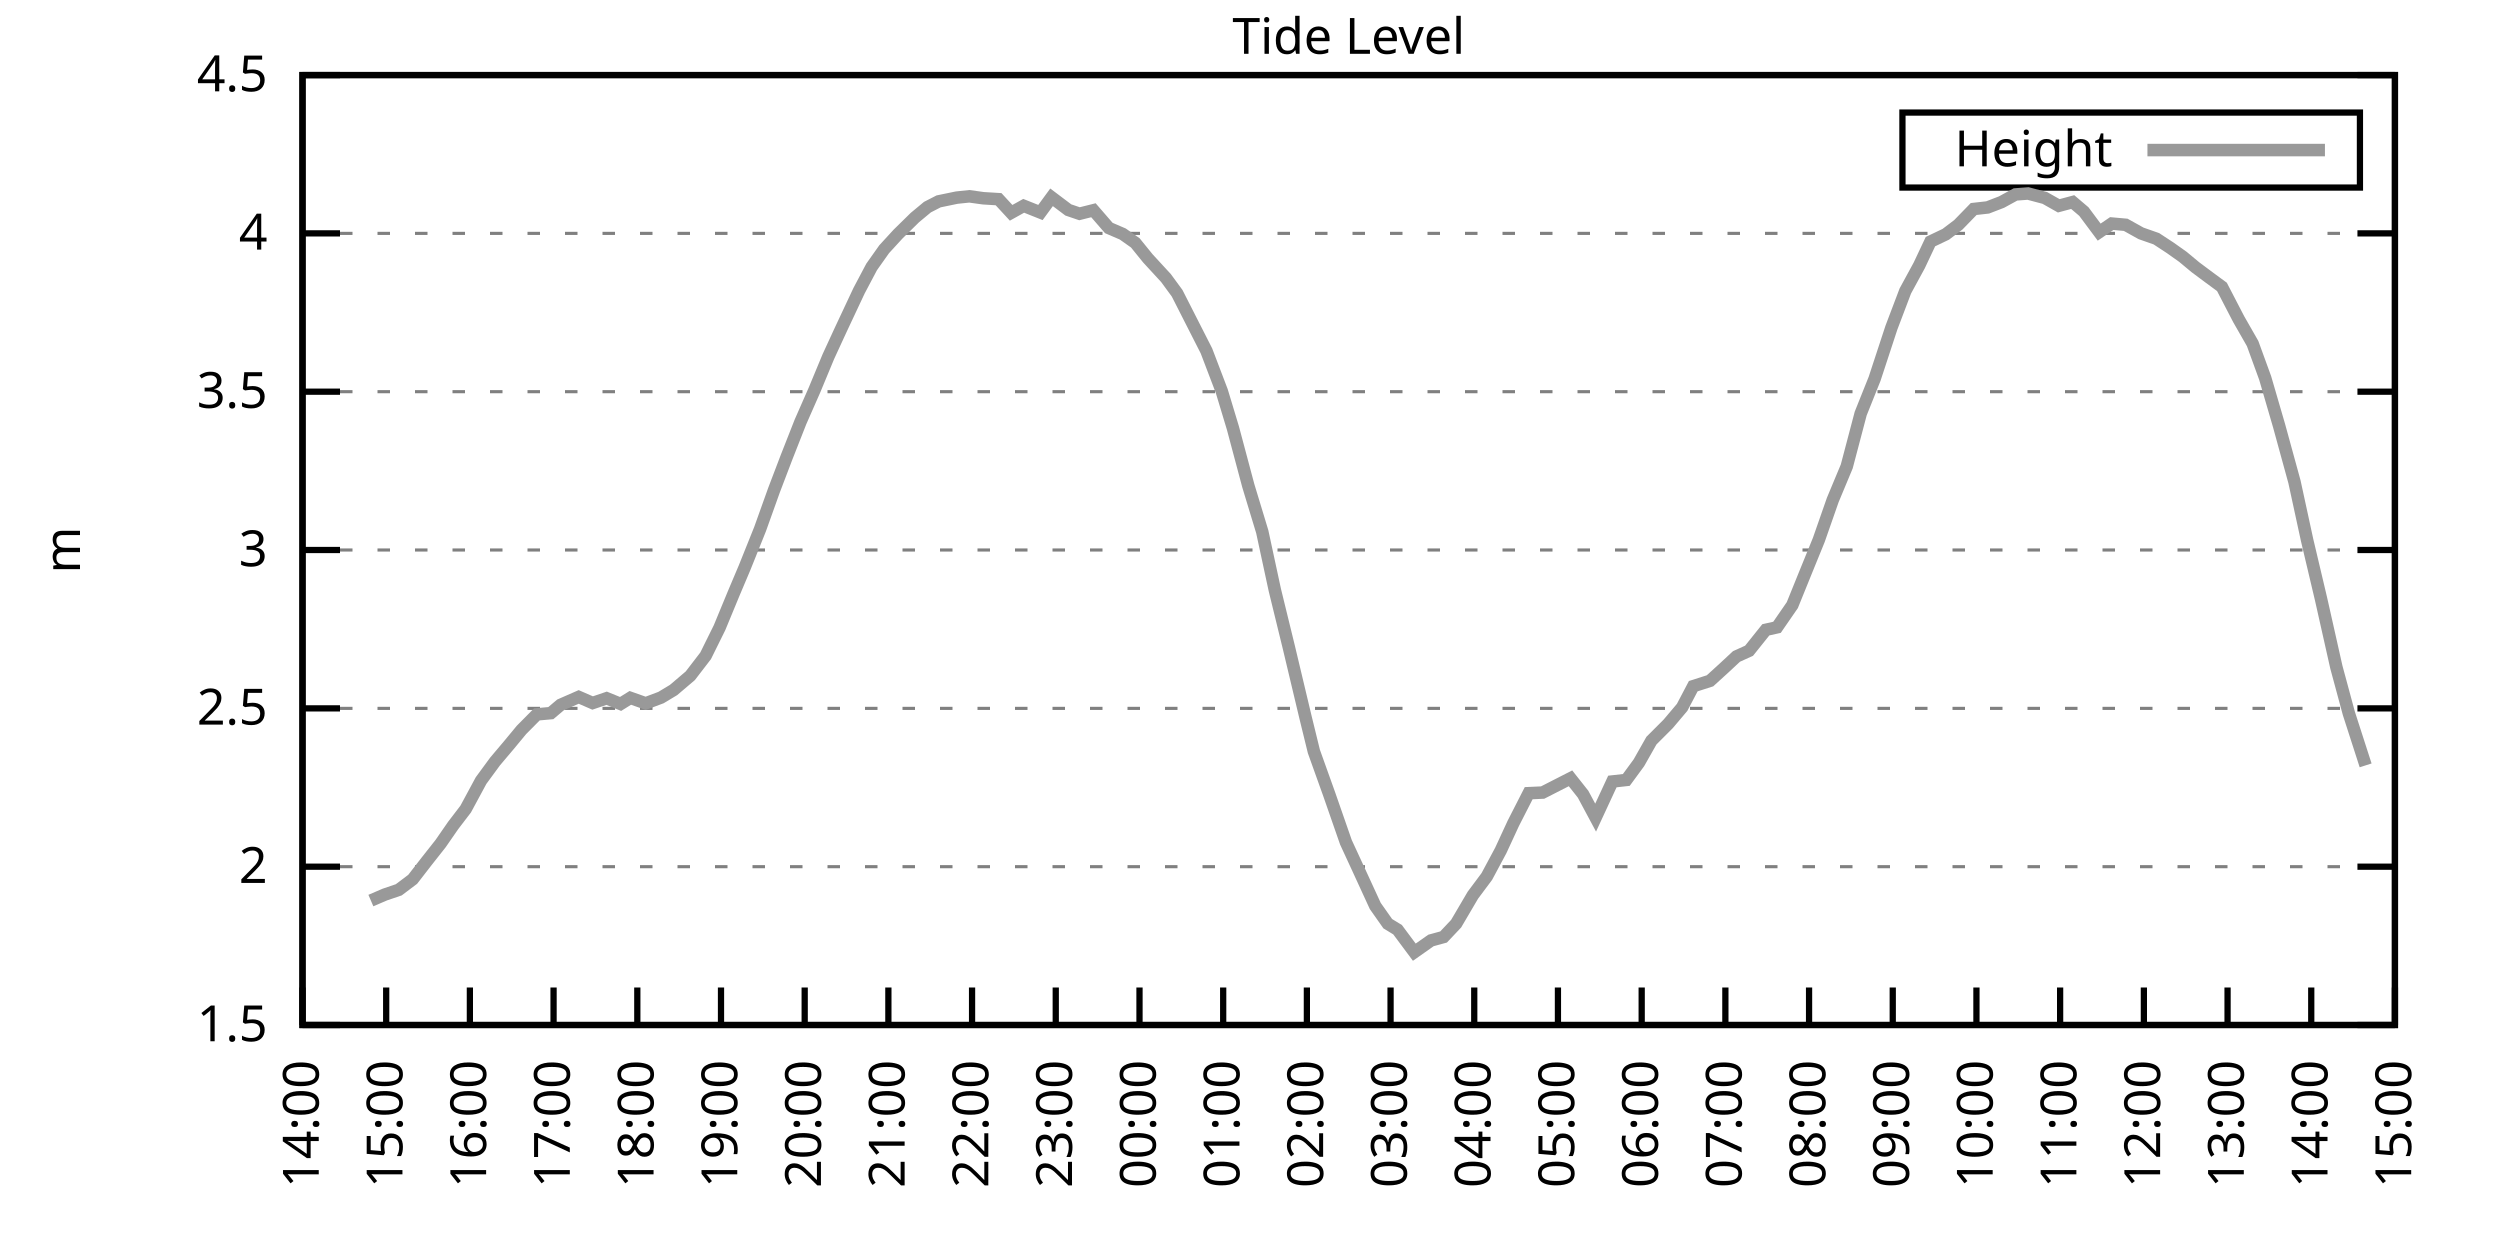
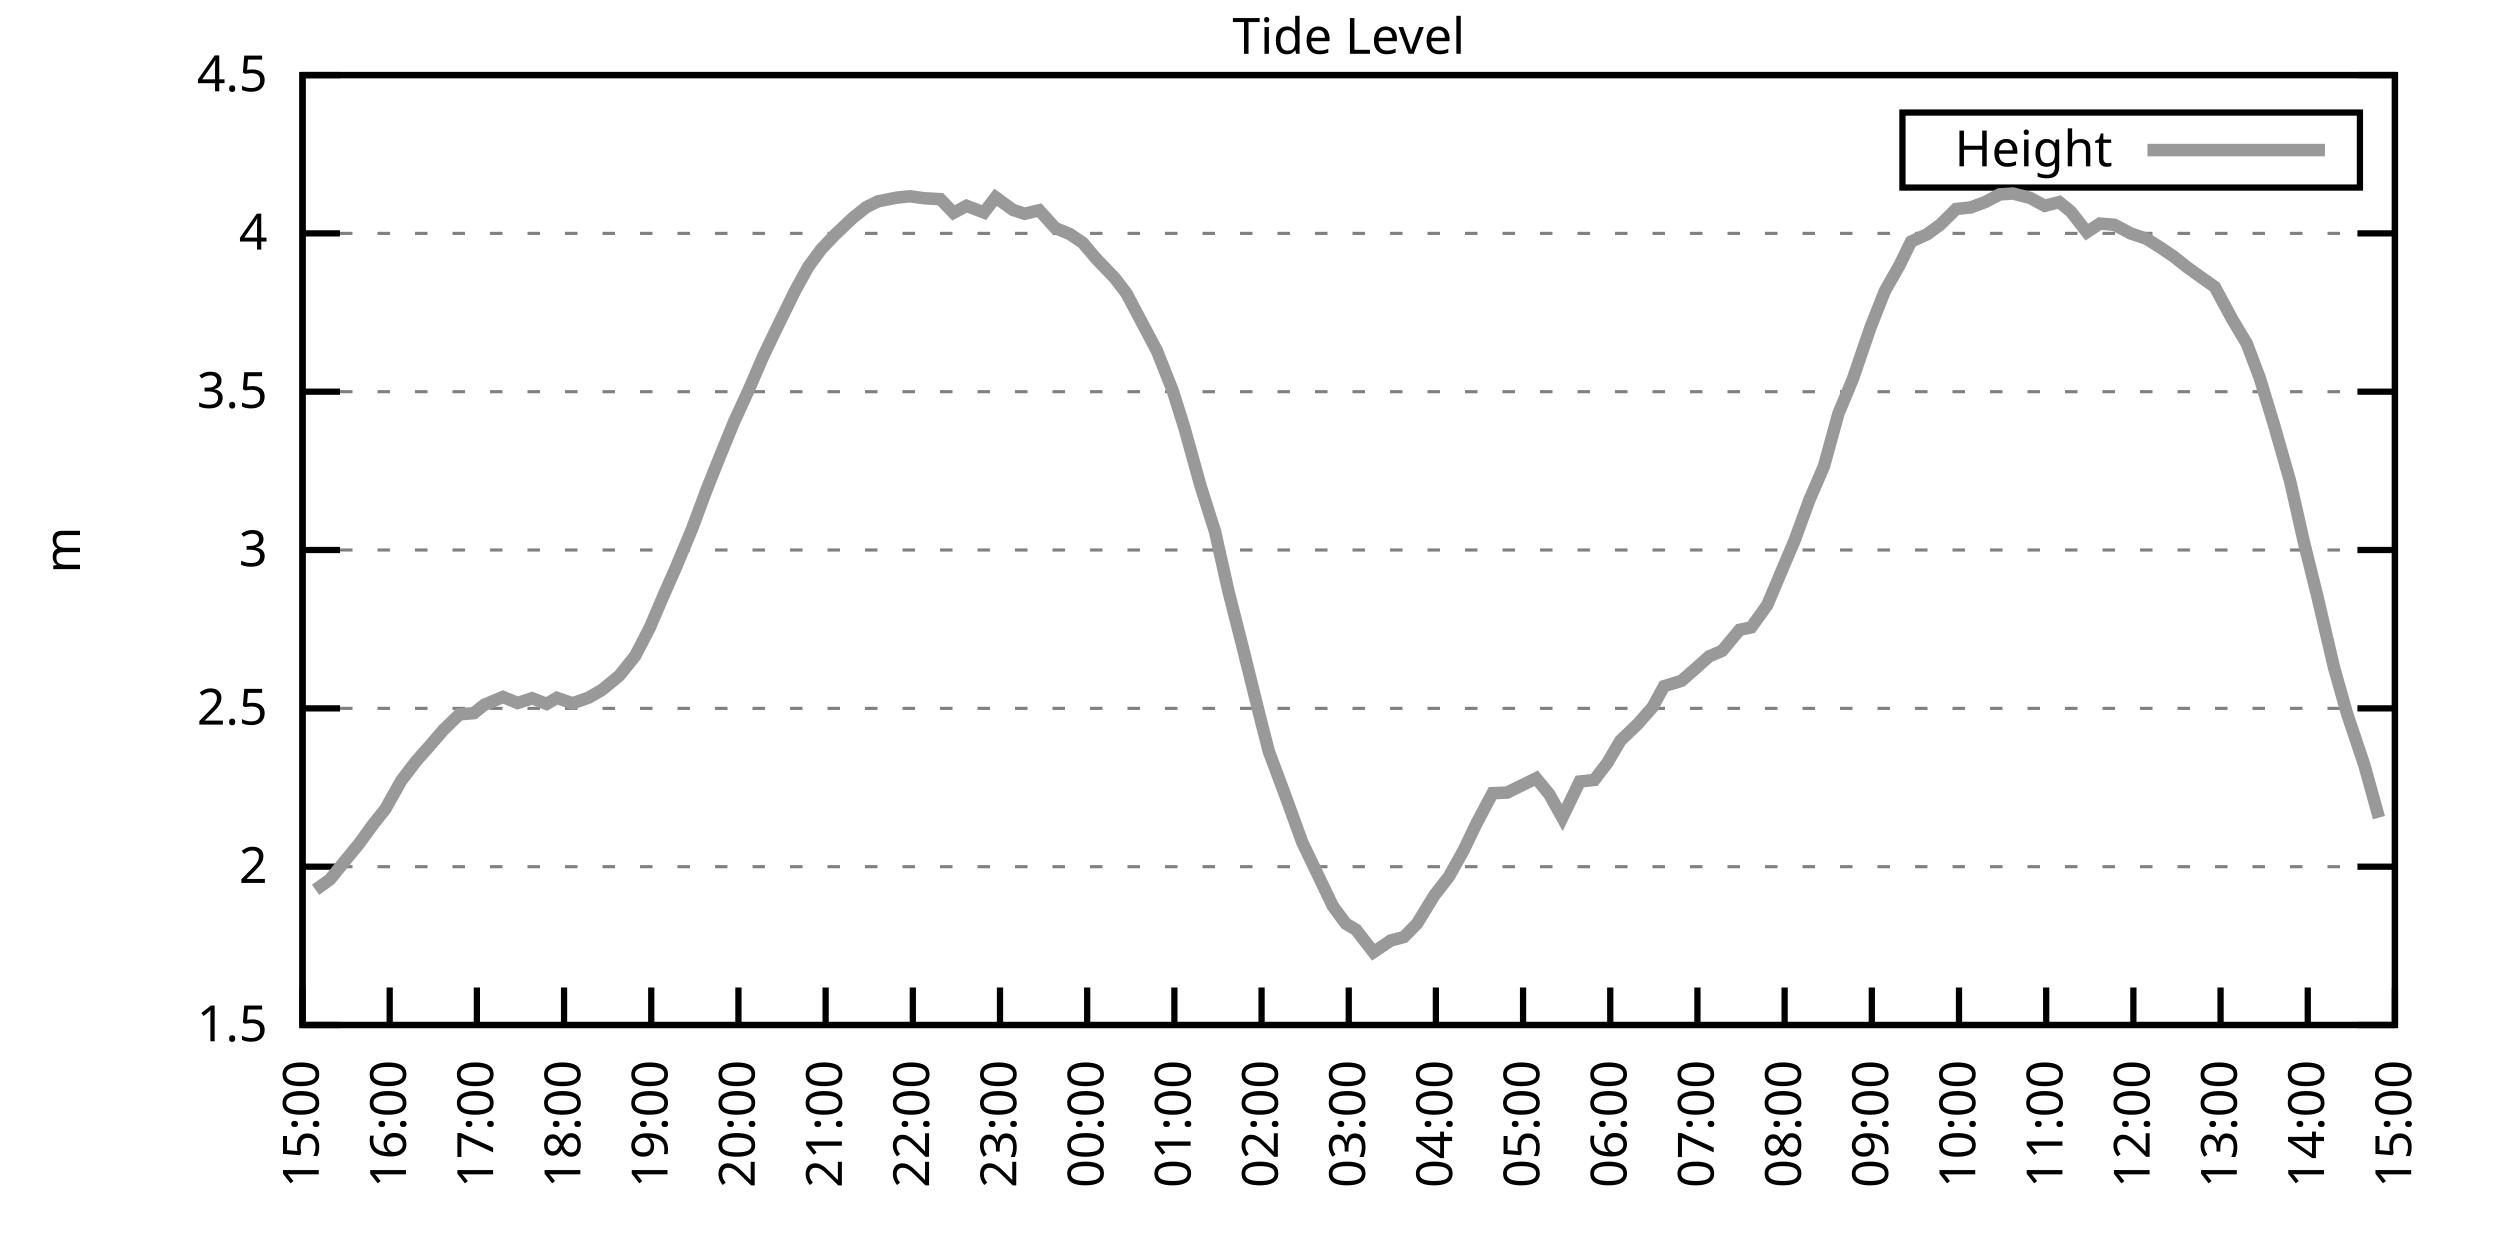
<svg xmlns="http://www.w3.org/2000/svg" xmlns:xlink="http://www.w3.org/1999/xlink" width="400" height="200" viewBox="0 0 400 200">
  <g id="gnuplot_canvas">
    <rect x="0" y="0" width="400" height="200" fill="none" />
    <defs>
      <circle id="gpDot" r="0.5" stroke-width="0.5" stroke="currentColor" />
      <path id="gpPt0" stroke-width="0.333" stroke="currentColor" d="M-1,0 h2 M0,-1 v2" />
      <path id="gpPt1" stroke-width="0.333" stroke="currentColor" d="M-1,-1 L1,1 M1,-1 L-1,1" />
      <path id="gpPt2" stroke-width="0.333" stroke="currentColor" d="M-1,0 L1,0 M0,-1 L0,1 M-1,-1 L1,1 M-1,1 L1,-1" />
      <rect id="gpPt3" stroke-width="0.333" stroke="currentColor" x="-1" y="-1" width="2" height="2" />
      <rect id="gpPt4" stroke-width="0.333" stroke="currentColor" fill="currentColor" x="-1" y="-1" width="2" height="2" />
      <circle id="gpPt5" stroke-width="0.333" stroke="currentColor" cx="0" cy="0" r="1" />
      <use xlink:href="#gpPt5" id="gpPt6" fill="currentColor" stroke="none" />
      <path id="gpPt7" stroke-width="0.333" stroke="currentColor" d="M0,-1.33 L-1.33,0.67 L1.33,0.67 z" />
      <use xlink:href="#gpPt7" id="gpPt8" fill="currentColor" stroke="none" />
      <use xlink:href="#gpPt7" id="gpPt9" stroke="currentColor" transform="rotate(180)" />
      <use xlink:href="#gpPt9" id="gpPt10" fill="currentColor" stroke="none" />
      <use xlink:href="#gpPt3" id="gpPt11" stroke="currentColor" transform="rotate(45)" />
      <use xlink:href="#gpPt11" id="gpPt12" fill="currentColor" stroke="none" />
      <path id="gpPt13" stroke-width="0.333" stroke="currentColor" d="M0,1.330 L1.265,0.411 L0.782,-1.067 L-0.782,-1.076 L-1.265,0.411 z" />
      <use xlink:href="#gpPt13" id="gpPt14" fill="currentColor" stroke="none" />
      <filter id="textbox" filterUnits="objectBoundingBox" x="0" y="0" height="1" width="1">
        <feFlood flood-color="white" flood-opacity="1" result="bgnd" />
        <feComposite in="SourceGraphic" in2="bgnd" operator="atop" />
      </filter>
      <filter id="greybox" filterUnits="objectBoundingBox" x="0" y="0" height="1" width="1">
        <feFlood flood-color="lightgrey" flood-opacity="1" result="grey" />
        <feComposite in="SourceGraphic" in2="grey" operator="atop" />
      </filter>
    </defs>
    <g fill="none" color="white" stroke="currentColor" stroke-width="1.00" stroke-linecap="butt" stroke-linejoin="miter">
</g>
    <g fill="none" color="black" stroke="currentColor" stroke-width="1.00" stroke-linecap="butt" stroke-linejoin="miter">
      <g stroke="none" shape-rendering="crispEdges">
        <polygon fill="rgb(255, 255, 255)" points="48.40,164.00 383.18,164.00 383.18,12.02 48.40,12.02 " />
      </g>
    </g>
    <g fill="none" color="black" stroke="currentColor" stroke-width="1.00" stroke-linecap="butt" stroke-linejoin="miter">
</g>
    <g fill="none" color="black" stroke="black" stroke-width="0.50" stroke-linecap="butt" stroke-linejoin="miter">
</g>
    <g fill="none" color="gray" stroke="currentColor" stroke-width="0.50" stroke-linecap="butt" stroke-linejoin="miter">
      <path stroke="gray" stroke-dasharray="2,4" class="gridline" d="M48.40,164.00 L383.19,164.00  " />
    </g>
    <g fill="none" color="gray" stroke="gray" stroke-width="1.00" stroke-linecap="butt" stroke-linejoin="miter">
</g>
    <g fill="none" color="black" stroke="currentColor" stroke-width="1.00" stroke-linecap="butt" stroke-linejoin="miter">
      <path stroke="black" d="M48.40,164.00 L54.40,164.00 M383.19,164.00 L377.19,164.00  " />
      <g transform="translate(42.80,166.60)" stroke="none" fill="black" font-family="Sans" font-size="8.00" text-anchor="end">
        <text>
          <tspan font-family="Sans"> 1.5</tspan>
        </text>
      </g>
    </g>
    <g fill="none" color="black" stroke="currentColor" stroke-width="1.00" stroke-linecap="butt" stroke-linejoin="miter">
</g>
    <g fill="none" color="black" stroke="black" stroke-width="0.50" stroke-linecap="butt" stroke-linejoin="miter">
</g>
    <g fill="none" color="gray" stroke="currentColor" stroke-width="0.50" stroke-linecap="butt" stroke-linejoin="miter">
      <path stroke="gray" stroke-dasharray="2,4" class="gridline" d="M48.40,138.67 L383.19,138.67  " />
    </g>
    <g fill="none" color="gray" stroke="gray" stroke-width="1.00" stroke-linecap="butt" stroke-linejoin="miter">
</g>
    <g fill="none" color="black" stroke="currentColor" stroke-width="1.00" stroke-linecap="butt" stroke-linejoin="miter">
      <path stroke="black" d="M48.40,138.67 L54.40,138.67 M383.19,138.67 L377.19,138.67  " />
      <g transform="translate(42.80,141.27)" stroke="none" fill="black" font-family="Sans" font-size="8.00" text-anchor="end">
        <text>
          <tspan font-family="Sans"> 2</tspan>
        </text>
      </g>
    </g>
    <g fill="none" color="black" stroke="currentColor" stroke-width="1.00" stroke-linecap="butt" stroke-linejoin="miter">
</g>
    <g fill="none" color="black" stroke="black" stroke-width="0.50" stroke-linecap="butt" stroke-linejoin="miter">
</g>
    <g fill="none" color="gray" stroke="currentColor" stroke-width="0.50" stroke-linecap="butt" stroke-linejoin="miter">
      <path stroke="gray" stroke-dasharray="2,4" class="gridline" d="M48.40,113.34 L383.19,113.34  " />
    </g>
    <g fill="none" color="gray" stroke="gray" stroke-width="1.00" stroke-linecap="butt" stroke-linejoin="miter">
</g>
    <g fill="none" color="black" stroke="currentColor" stroke-width="1.00" stroke-linecap="butt" stroke-linejoin="miter">
      <path stroke="black" d="M48.40,113.34 L54.40,113.34 M383.19,113.34 L377.19,113.34  " />
      <g transform="translate(42.80,115.94)" stroke="none" fill="black" font-family="Sans" font-size="8.00" text-anchor="end">
        <text>
          <tspan font-family="Sans"> 2.5</tspan>
        </text>
      </g>
    </g>
    <g fill="none" color="black" stroke="currentColor" stroke-width="1.00" stroke-linecap="butt" stroke-linejoin="miter">
</g>
    <g fill="none" color="black" stroke="black" stroke-width="0.50" stroke-linecap="butt" stroke-linejoin="miter">
</g>
    <g fill="none" color="gray" stroke="currentColor" stroke-width="0.50" stroke-linecap="butt" stroke-linejoin="miter">
      <path stroke="gray" stroke-dasharray="2,4" class="gridline" d="M48.40,88.00 L383.19,88.00  " />
    </g>
    <g fill="none" color="gray" stroke="gray" stroke-width="1.00" stroke-linecap="butt" stroke-linejoin="miter">
</g>
    <g fill="none" color="black" stroke="currentColor" stroke-width="1.00" stroke-linecap="butt" stroke-linejoin="miter">
      <path stroke="black" d="M48.40,88.00 L54.40,88.00 M383.19,88.00 L377.19,88.00  " />
      <g transform="translate(42.80,90.60)" stroke="none" fill="black" font-family="Sans" font-size="8.00" text-anchor="end">
        <text>
          <tspan font-family="Sans"> 3</tspan>
        </text>
      </g>
    </g>
    <g fill="none" color="black" stroke="currentColor" stroke-width="1.00" stroke-linecap="butt" stroke-linejoin="miter">
</g>
    <g fill="none" color="black" stroke="black" stroke-width="0.50" stroke-linecap="butt" stroke-linejoin="miter">
</g>
    <g fill="none" color="gray" stroke="currentColor" stroke-width="0.50" stroke-linecap="butt" stroke-linejoin="miter">
      <path stroke="gray" stroke-dasharray="2,4" class="gridline" d="M48.40,62.67 L383.19,62.67  " />
    </g>
    <g fill="none" color="gray" stroke="gray" stroke-width="1.00" stroke-linecap="butt" stroke-linejoin="miter">
</g>
    <g fill="none" color="black" stroke="currentColor" stroke-width="1.00" stroke-linecap="butt" stroke-linejoin="miter">
      <path stroke="black" d="M48.40,62.67 L54.40,62.67 M383.19,62.67 L377.19,62.67  " />
      <g transform="translate(42.80,65.27)" stroke="none" fill="black" font-family="Sans" font-size="8.00" text-anchor="end">
        <text>
          <tspan font-family="Sans"> 3.5</tspan>
        </text>
      </g>
    </g>
    <g fill="none" color="black" stroke="currentColor" stroke-width="1.00" stroke-linecap="butt" stroke-linejoin="miter">
</g>
    <g fill="none" color="black" stroke="black" stroke-width="0.50" stroke-linecap="butt" stroke-linejoin="miter">
</g>
    <g fill="none" color="gray" stroke="currentColor" stroke-width="0.50" stroke-linecap="butt" stroke-linejoin="miter">
      <path stroke="gray" stroke-dasharray="2,4" class="gridline" d="M48.40,37.34 L383.19,37.34  " />
    </g>
    <g fill="none" color="gray" stroke="gray" stroke-width="1.00" stroke-linecap="butt" stroke-linejoin="miter">
</g>
    <g fill="none" color="black" stroke="currentColor" stroke-width="1.00" stroke-linecap="butt" stroke-linejoin="miter">
      <path stroke="black" d="M48.40,37.34 L54.40,37.34 M383.19,37.34 L377.19,37.34  " />
      <g transform="translate(42.80,39.94)" stroke="none" fill="black" font-family="Sans" font-size="8.00" text-anchor="end">
        <text>
          <tspan font-family="Sans"> 4</tspan>
        </text>
      </g>
    </g>
    <g fill="none" color="black" stroke="currentColor" stroke-width="1.00" stroke-linecap="butt" stroke-linejoin="miter">
</g>
    <g fill="none" color="black" stroke="black" stroke-width="0.50" stroke-linecap="butt" stroke-linejoin="miter">
</g>
    <g fill="none" color="gray" stroke="currentColor" stroke-width="0.50" stroke-linecap="butt" stroke-linejoin="miter">
      <path stroke="gray" stroke-dasharray="2,4" class="gridline" d="M48.40,12.01 L383.19,12.01  " />
    </g>
    <g fill="none" color="gray" stroke="gray" stroke-width="1.00" stroke-linecap="butt" stroke-linejoin="miter">
</g>
    <g fill="none" color="black" stroke="currentColor" stroke-width="1.00" stroke-linecap="butt" stroke-linejoin="miter">
      <path stroke="black" d="M48.40,12.01 L54.40,12.01 M383.19,12.01 L377.19,12.01  " />
      <g transform="translate(42.80,14.61)" stroke="none" fill="black" font-family="Sans" font-size="8.00" text-anchor="end">
        <text>
          <tspan font-family="Sans"> 4.5</tspan>
        </text>
      </g>
    </g>
    <g fill="none" color="black" stroke="currentColor" stroke-width="1.00" stroke-linecap="butt" stroke-linejoin="miter">
      <path stroke="black" d="M48.40,164.00 L48.40,158.00  " />
      <g transform="translate(51.00,169.60) rotate(270.00)" stroke="none" fill="black" font-family="Sans" font-size="8.00" text-anchor="end">
        <text>
-           <tspan font-family="Sans">14:00</tspan>
-         </text>
-       </g>
-     </g>
-     <g fill="none" color="black" stroke="currentColor" stroke-width="1.00" stroke-linecap="butt" stroke-linejoin="miter">
-       <path stroke="black" d="M61.79,164.00 L61.79,158.00  " />
-       <g transform="translate(64.39,169.60) rotate(270.00)" stroke="none" fill="black" font-family="Sans" font-size="8.00" text-anchor="end">
-         <text>
          <tspan font-family="Sans">15:00</tspan>
        </text>
      </g>
    </g>
    <g fill="none" color="black" stroke="currentColor" stroke-width="1.00" stroke-linecap="butt" stroke-linejoin="miter">
-       <path stroke="black" d="M75.18,164.00 L75.18,158.00  " />
-       <g transform="translate(77.78,169.60) rotate(270.00)" stroke="none" fill="black" font-family="Sans" font-size="8.00" text-anchor="end">
+       <path stroke="black" d="M62.35,164.00 L62.35,158.00  " />
+       <g transform="translate(64.95,169.60) rotate(270.00)" stroke="none" fill="black" font-family="Sans" font-size="8.00" text-anchor="end">
        <text>
          <tspan font-family="Sans">16:00</tspan>
        </text>
      </g>
    </g>
    <g fill="none" color="black" stroke="currentColor" stroke-width="1.00" stroke-linecap="butt" stroke-linejoin="miter">
-       <path stroke="black" d="M88.57,164.00 L88.57,158.00  " />
-       <g transform="translate(91.17,169.60) rotate(270.00)" stroke="none" fill="black" font-family="Sans" font-size="8.00" text-anchor="end">
+       <path stroke="black" d="M76.30,164.00 L76.30,158.00  " />
+       <g transform="translate(78.90,169.60) rotate(270.00)" stroke="none" fill="black" font-family="Sans" font-size="8.00" text-anchor="end">
        <text>
          <tspan font-family="Sans">17:00</tspan>
        </text>
      </g>
    </g>
    <g fill="none" color="black" stroke="currentColor" stroke-width="1.00" stroke-linecap="butt" stroke-linejoin="miter">
-       <path stroke="black" d="M101.97,164.00 L101.97,158.00  " />
-       <g transform="translate(104.57,169.60) rotate(270.00)" stroke="none" fill="black" font-family="Sans" font-size="8.00" text-anchor="end">
+       <path stroke="black" d="M90.25,164.00 L90.25,158.00  " />
+       <g transform="translate(92.85,169.60) rotate(270.00)" stroke="none" fill="black" font-family="Sans" font-size="8.00" text-anchor="end">
        <text>
          <tspan font-family="Sans">18:00</tspan>
        </text>
      </g>
    </g>
    <g fill="none" color="black" stroke="currentColor" stroke-width="1.00" stroke-linecap="butt" stroke-linejoin="miter">
-       <path stroke="black" d="M115.36,164.00 L115.36,158.00  " />
-       <g transform="translate(117.96,169.60) rotate(270.00)" stroke="none" fill="black" font-family="Sans" font-size="8.00" text-anchor="end">
+       <path stroke="black" d="M104.20,164.00 L104.20,158.00  " />
+       <g transform="translate(106.80,169.60) rotate(270.00)" stroke="none" fill="black" font-family="Sans" font-size="8.00" text-anchor="end">
        <text>
          <tspan font-family="Sans">19:00</tspan>
        </text>
      </g>
    </g>
    <g fill="none" color="black" stroke="currentColor" stroke-width="1.00" stroke-linecap="butt" stroke-linejoin="miter">
-       <path stroke="black" d="M128.75,164.00 L128.75,158.00  " />
-       <g transform="translate(131.35,169.60) rotate(270.00)" stroke="none" fill="black" font-family="Sans" font-size="8.00" text-anchor="end">
+       <path stroke="black" d="M118.15,164.00 L118.15,158.00  " />
+       <g transform="translate(120.75,169.60) rotate(270.00)" stroke="none" fill="black" font-family="Sans" font-size="8.00" text-anchor="end">
        <text>
          <tspan font-family="Sans">20:00</tspan>
        </text>
      </g>
    </g>
    <g fill="none" color="black" stroke="currentColor" stroke-width="1.00" stroke-linecap="butt" stroke-linejoin="miter">
-       <path stroke="black" d="M142.14,164.00 L142.14,158.00  " />
-       <g transform="translate(144.74,169.60) rotate(270.00)" stroke="none" fill="black" font-family="Sans" font-size="8.00" text-anchor="end">
+       <path stroke="black" d="M132.10,164.00 L132.10,158.00  " />
+       <g transform="translate(134.70,169.60) rotate(270.00)" stroke="none" fill="black" font-family="Sans" font-size="8.00" text-anchor="end">
        <text>
          <tspan font-family="Sans">21:00</tspan>
        </text>
      </g>
    </g>
    <g fill="none" color="black" stroke="currentColor" stroke-width="1.00" stroke-linecap="butt" stroke-linejoin="miter">
-       <path stroke="black" d="M155.53,164.00 L155.53,158.00  " />
-       <g transform="translate(158.13,169.60) rotate(270.00)" stroke="none" fill="black" font-family="Sans" font-size="8.00" text-anchor="end">
+       <path stroke="black" d="M146.05,164.00 L146.05,158.00  " />
+       <g transform="translate(148.65,169.60) rotate(270.00)" stroke="none" fill="black" font-family="Sans" font-size="8.00" text-anchor="end">
        <text>
          <tspan font-family="Sans">22:00</tspan>
        </text>
      </g>
    </g>
    <g fill="none" color="black" stroke="currentColor" stroke-width="1.00" stroke-linecap="butt" stroke-linejoin="miter">
-       <path stroke="black" d="M168.92,164.00 L168.92,158.00  " />
-       <g transform="translate(171.52,169.60) rotate(270.00)" stroke="none" fill="black" font-family="Sans" font-size="8.00" text-anchor="end">
+       <path stroke="black" d="M160.00,164.00 L160.00,158.00  " />
+       <g transform="translate(162.60,169.60) rotate(270.00)" stroke="none" fill="black" font-family="Sans" font-size="8.00" text-anchor="end">
        <text>
          <tspan font-family="Sans">23:00</tspan>
        </text>
      </g>
    </g>
    <g fill="none" color="black" stroke="currentColor" stroke-width="1.00" stroke-linecap="butt" stroke-linejoin="miter">
-       <path stroke="black" d="M182.32,164.00 L182.32,158.00  " />
-       <g transform="translate(184.92,169.60) rotate(270.00)" stroke="none" fill="black" font-family="Sans" font-size="8.00" text-anchor="end">
+       <path stroke="black" d="M173.95,164.00 L173.95,158.00  " />
+       <g transform="translate(176.55,169.60) rotate(270.00)" stroke="none" fill="black" font-family="Sans" font-size="8.00" text-anchor="end">
        <text>
          <tspan font-family="Sans">00:00</tspan>
        </text>
      </g>
    </g>
    <g fill="none" color="black" stroke="currentColor" stroke-width="1.00" stroke-linecap="butt" stroke-linejoin="miter">
-       <path stroke="black" d="M195.71,164.00 L195.71,158.00  " />
-       <g transform="translate(198.31,169.60) rotate(270.00)" stroke="none" fill="black" font-family="Sans" font-size="8.00" text-anchor="end">
+       <path stroke="black" d="M187.90,164.00 L187.90,158.00  " />
+       <g transform="translate(190.50,169.60) rotate(270.00)" stroke="none" fill="black" font-family="Sans" font-size="8.00" text-anchor="end">
        <text>
          <tspan font-family="Sans">01:00</tspan>
        </text>
      </g>
    </g>
    <g fill="none" color="black" stroke="currentColor" stroke-width="1.00" stroke-linecap="butt" stroke-linejoin="miter">
-       <path stroke="black" d="M209.10,164.00 L209.10,158.00  " />
-       <g transform="translate(211.70,169.60) rotate(270.00)" stroke="none" fill="black" font-family="Sans" font-size="8.00" text-anchor="end">
+       <path stroke="black" d="M201.85,164.00 L201.85,158.00  " />
+       <g transform="translate(204.45,169.60) rotate(270.00)" stroke="none" fill="black" font-family="Sans" font-size="8.00" text-anchor="end">
        <text>
          <tspan font-family="Sans">02:00</tspan>
        </text>
      </g>
    </g>
    <g fill="none" color="black" stroke="currentColor" stroke-width="1.00" stroke-linecap="butt" stroke-linejoin="miter">
-       <path stroke="black" d="M222.49,164.00 L222.49,158.00  " />
-       <g transform="translate(225.09,169.60) rotate(270.00)" stroke="none" fill="black" font-family="Sans" font-size="8.00" text-anchor="end">
+       <path stroke="black" d="M215.80,164.00 L215.80,158.00  " />
+       <g transform="translate(218.40,169.60) rotate(270.00)" stroke="none" fill="black" font-family="Sans" font-size="8.00" text-anchor="end">
        <text>
          <tspan font-family="Sans">03:00</tspan>
        </text>
      </g>
    </g>
    <g fill="none" color="black" stroke="currentColor" stroke-width="1.00" stroke-linecap="butt" stroke-linejoin="miter">
-       <path stroke="black" d="M235.88,164.00 L235.88,158.00  " />
-       <g transform="translate(238.48,169.60) rotate(270.00)" stroke="none" fill="black" font-family="Sans" font-size="8.00" text-anchor="end">
+       <path stroke="black" d="M229.74,164.00 L229.74,158.00  " />
+       <g transform="translate(232.34,169.60) rotate(270.00)" stroke="none" fill="black" font-family="Sans" font-size="8.00" text-anchor="end">
        <text>
          <tspan font-family="Sans">04:00</tspan>
        </text>
      </g>
    </g>
    <g fill="none" color="black" stroke="currentColor" stroke-width="1.00" stroke-linecap="butt" stroke-linejoin="miter">
-       <path stroke="black" d="M249.27,164.00 L249.27,158.00  " />
-       <g transform="translate(251.87,169.60) rotate(270.00)" stroke="none" fill="black" font-family="Sans" font-size="8.00" text-anchor="end">
+       <path stroke="black" d="M243.69,164.00 L243.69,158.00  " />
+       <g transform="translate(246.29,169.60) rotate(270.00)" stroke="none" fill="black" font-family="Sans" font-size="8.00" text-anchor="end">
        <text>
          <tspan font-family="Sans">05:00</tspan>
        </text>
      </g>
    </g>
    <g fill="none" color="black" stroke="currentColor" stroke-width="1.00" stroke-linecap="butt" stroke-linejoin="miter">
-       <path stroke="black" d="M262.67,164.00 L262.67,158.00  " />
-       <g transform="translate(265.27,169.60) rotate(270.00)" stroke="none" fill="black" font-family="Sans" font-size="8.00" text-anchor="end">
+       <path stroke="black" d="M257.64,164.00 L257.64,158.00  " />
+       <g transform="translate(260.24,169.60) rotate(270.00)" stroke="none" fill="black" font-family="Sans" font-size="8.00" text-anchor="end">
        <text>
          <tspan font-family="Sans">06:00</tspan>
        </text>
      </g>
    </g>
    <g fill="none" color="black" stroke="currentColor" stroke-width="1.00" stroke-linecap="butt" stroke-linejoin="miter">
-       <path stroke="black" d="M276.06,164.00 L276.06,158.00  " />
-       <g transform="translate(278.66,169.60) rotate(270.00)" stroke="none" fill="black" font-family="Sans" font-size="8.00" text-anchor="end">
+       <path stroke="black" d="M271.59,164.00 L271.59,158.00  " />
+       <g transform="translate(274.19,169.60) rotate(270.00)" stroke="none" fill="black" font-family="Sans" font-size="8.00" text-anchor="end">
        <text>
          <tspan font-family="Sans">07:00</tspan>
        </text>
      </g>
    </g>
    <g fill="none" color="black" stroke="currentColor" stroke-width="1.00" stroke-linecap="butt" stroke-linejoin="miter">
-       <path stroke="black" d="M289.45,164.00 L289.45,158.00  " />
-       <g transform="translate(292.05,169.60) rotate(270.00)" stroke="none" fill="black" font-family="Sans" font-size="8.00" text-anchor="end">
+       <path stroke="black" d="M285.54,164.00 L285.54,158.00  " />
+       <g transform="translate(288.14,169.60) rotate(270.00)" stroke="none" fill="black" font-family="Sans" font-size="8.00" text-anchor="end">
        <text>
          <tspan font-family="Sans">08:00</tspan>
        </text>
      </g>
    </g>
    <g fill="none" color="black" stroke="currentColor" stroke-width="1.00" stroke-linecap="butt" stroke-linejoin="miter">
-       <path stroke="black" d="M302.84,164.00 L302.84,158.00  " />
-       <g transform="translate(305.44,169.60) rotate(270.00)" stroke="none" fill="black" font-family="Sans" font-size="8.00" text-anchor="end">
+       <path stroke="black" d="M299.49,164.00 L299.49,158.00  " />
+       <g transform="translate(302.09,169.60) rotate(270.00)" stroke="none" fill="black" font-family="Sans" font-size="8.00" text-anchor="end">
        <text>
          <tspan font-family="Sans">09:00</tspan>
        </text>
      </g>
    </g>
    <g fill="none" color="black" stroke="currentColor" stroke-width="1.00" stroke-linecap="butt" stroke-linejoin="miter">
-       <path stroke="black" d="M316.23,164.00 L316.23,158.00  " />
-       <g transform="translate(318.83,169.60) rotate(270.00)" stroke="none" fill="black" font-family="Sans" font-size="8.00" text-anchor="end">
+       <path stroke="black" d="M313.44,164.00 L313.44,158.00  " />
+       <g transform="translate(316.04,169.60) rotate(270.00)" stroke="none" fill="black" font-family="Sans" font-size="8.00" text-anchor="end">
        <text>
          <tspan font-family="Sans">10:00</tspan>
        </text>
      </g>
    </g>
    <g fill="none" color="black" stroke="currentColor" stroke-width="1.00" stroke-linecap="butt" stroke-linejoin="miter">
-       <path stroke="black" d="M329.62,164.00 L329.62,158.00  " />
-       <g transform="translate(332.22,169.60) rotate(270.00)" stroke="none" fill="black" font-family="Sans" font-size="8.00" text-anchor="end">
+       <path stroke="black" d="M327.39,164.00 L327.39,158.00  " />
+       <g transform="translate(329.99,169.60) rotate(270.00)" stroke="none" fill="black" font-family="Sans" font-size="8.00" text-anchor="end">
        <text>
          <tspan font-family="Sans">11:00</tspan>
        </text>
      </g>
    </g>
    <g fill="none" color="black" stroke="currentColor" stroke-width="1.00" stroke-linecap="butt" stroke-linejoin="miter">
-       <path stroke="black" d="M343.02,164.00 L343.02,158.00  " />
-       <g transform="translate(345.62,169.60) rotate(270.00)" stroke="none" fill="black" font-family="Sans" font-size="8.00" text-anchor="end">
+       <path stroke="black" d="M341.34,164.00 L341.34,158.00  " />
+       <g transform="translate(343.94,169.60) rotate(270.00)" stroke="none" fill="black" font-family="Sans" font-size="8.00" text-anchor="end">
        <text>
          <tspan font-family="Sans">12:00</tspan>
        </text>
      </g>
    </g>
    <g fill="none" color="black" stroke="currentColor" stroke-width="1.00" stroke-linecap="butt" stroke-linejoin="miter">
-       <path stroke="black" d="M356.41,164.00 L356.41,158.00  " />
-       <g transform="translate(359.01,169.60) rotate(270.00)" stroke="none" fill="black" font-family="Sans" font-size="8.00" text-anchor="end">
+       <path stroke="black" d="M355.29,164.00 L355.29,158.00  " />
+       <g transform="translate(357.89,169.60) rotate(270.00)" stroke="none" fill="black" font-family="Sans" font-size="8.00" text-anchor="end">
        <text>
          <tspan font-family="Sans">13:00</tspan>
        </text>
      </g>
    </g>
    <g fill="none" color="black" stroke="currentColor" stroke-width="1.00" stroke-linecap="butt" stroke-linejoin="miter">
-       <path stroke="black" d="M369.80,164.00 L369.80,158.00  " />
-       <g transform="translate(372.40,169.60) rotate(270.00)" stroke="none" fill="black" font-family="Sans" font-size="8.00" text-anchor="end">
+       <path stroke="black" d="M369.24,164.00 L369.24,158.00  " />
+       <g transform="translate(371.84,169.60) rotate(270.00)" stroke="none" fill="black" font-family="Sans" font-size="8.00" text-anchor="end">
        <text>
          <tspan font-family="Sans">14:00</tspan>
        </text>
      </g>
    </g>
    <g fill="none" color="black" stroke="currentColor" stroke-width="1.00" stroke-linecap="butt" stroke-linejoin="miter">
      <path stroke="black" d="M383.19,164.00 L383.19,158.00  " />
      <g transform="translate(385.79,169.60) rotate(270.00)" stroke="none" fill="black" font-family="Sans" font-size="8.00" text-anchor="end">
        <text>
          <tspan font-family="Sans">15:00</tspan>
        </text>
      </g>
    </g>
    <g fill="none" color="black" stroke="currentColor" stroke-width="1.00" stroke-linecap="butt" stroke-linejoin="miter">
</g>
    <g fill="none" color="black" stroke="currentColor" stroke-width="1.00" stroke-linecap="butt" stroke-linejoin="miter">
      <path stroke="black" d="M48.40,12.01 L48.40,164.00 L383.19,164.00 L383.19,12.01 L48.40,12.01 Z  " />
    </g>
    <g fill="none" color="black" stroke="currentColor" stroke-width="1.00" stroke-linecap="butt" stroke-linejoin="miter">
</g>
    <g fill="none" color="black" stroke="currentColor" stroke-width="1.00" stroke-linecap="butt" stroke-linejoin="miter">
      <path stroke="black" d="M304.39,30.01 L304.39,18.01 L377.59,18.01 L377.59,30.01 L304.39,30.01 Z  " />
    </g>
    <g id="Tide_level_plot_1">
      <g fill="none" color="white" stroke="black" stroke-width="2.00" stroke-linecap="butt" stroke-linejoin="miter">
</g>
      <g fill="none" color="black" stroke="currentColor" stroke-width="2.00" stroke-linecap="butt" stroke-linejoin="miter">
        <g transform="translate(337.99,26.61)" stroke="none" fill="black" font-family="Sans" font-size="8.00" text-anchor="end">
          <text>
            <tspan font-family="Sans">Height</tspan>
          </text>
        </g>
      </g>
      <g fill="none" color="black" stroke="currentColor" stroke-width="2.00" stroke-linecap="butt" stroke-linejoin="miter">
-         <path stroke="rgb(153, 153, 153)" d="M343.59,24.01 L371.99,24.01 M59.34,144.09 L61.57,143.13 L63.80,142.37 L66.03,140.69 L68.26,137.81 L70.50,134.97   L72.50,132.08 L74.51,129.45 L76.97,124.89 L79.20,121.85 L81.43,119.21 L83.44,116.78 L85.90,114.30 L88.13,114.10   L89.69,112.78 L92.59,111.51 L94.82,112.48 L97.06,111.72 L99.29,112.63 L100.85,111.66 L103.31,112.53 L105.76,111.61   L107.77,110.40 L110.45,108.12 L112.90,104.93 L115.13,100.42 L117.37,95.00 L119.15,90.79 L121.61,84.66 L123.84,78.43   L125.85,73.16 L128.08,67.49 L130.31,62.42 L132.54,57.05 L134.55,52.69 L137.45,46.51 L139.46,42.71 L141.47,39.87   L143.70,37.44 L146.38,34.81 L148.39,33.14 L150.18,32.22 L153.08,31.62 L155.09,31.41 L157.32,31.72 L159.77,31.87   L161.78,34.05 L163.79,32.93 L166.47,34.00 L168.25,31.57 L170.93,33.59 L172.72,34.20 L174.95,33.64 L177.41,36.48   L179.64,37.44 L181.65,38.86 L183.66,41.34 L186.56,44.49 L188.34,46.92 L193.03,56.14 L195.48,62.57 L197.27,68.50   L199.73,77.72 L201.96,85.07 L203.97,94.39 L206.20,103.51 L208.88,114.76 L210.22,120.23 L212.67,127.07 L215.35,134.77   L217.36,139.12 L220.04,144.95 L222.04,147.79 L223.61,148.75 L226.29,152.35 L228.96,150.47 L230.97,149.92 L232.98,147.79   L235.66,143.23 L237.89,140.24 L240.12,136.08 L242.13,131.73 L244.59,126.91 L246.82,126.81 L251.28,124.53 L253.29,127.07   L255.30,130.82 L257.98,125.04 L260.21,124.79 L262.22,122.05 L264.23,118.50 L266.91,115.82 L269.14,113.18 L270.92,109.79   L273.60,108.93 L275.83,106.90 L277.84,105.03 L279.85,104.12 L282.53,100.77 L284.32,100.37 L286.77,96.82 L288.78,91.86   L291.01,86.38 L293.24,80.00 L295.48,74.63 L297.71,66.17 L299.94,60.60 L302.62,52.44 L304.85,46.56 L307.08,42.46   L308.87,38.66 L311.32,37.49 L313.33,35.97 L315.79,33.44 L318.02,33.19 L320.25,32.33 L322.48,31.11 L324.49,30.96   L327.17,31.67 L329.40,32.93 L331.63,32.33 L333.42,33.85 L335.87,37.14 L337.88,35.77 L340.11,35.97 L342.57,37.34   L345.02,38.20 L347.26,39.67 L349.26,41.09 L351.27,42.76 L353.51,44.43 L355.51,45.90 L358.19,51.07 L360.42,54.97   L362.43,60.49 L364.66,68.14 L367.12,77.11 L369.13,86.38 L371.36,95.81 L373.82,106.75 L375.82,114.15 L378.50,122.46    " />
+         <path stroke="rgb(153, 153, 153)" d="M343.59,24.01 L371.99,24.01 M50.49,142.37 L52.82,140.69 L55.14,137.81 L57.47,134.97 L59.56,132.08 L61.65,129.45   L64.21,124.89 L66.53,121.85 L68.86,119.21 L70.95,116.78 L73.51,114.30 L75.83,114.10 L77.46,112.78 L80.48,111.51   L82.81,112.48 L85.13,111.72 L87.46,112.63 L89.09,111.66 L91.64,112.53 L94.20,111.61 L96.29,110.40 L99.08,108.12   L101.64,104.93 L103.97,100.42 L106.29,95.00 L108.15,90.79 L110.71,84.66 L113.03,78.43 L115.13,73.16 L117.45,67.49   L119.78,62.42 L122.10,57.05 L124.19,52.69 L127.22,46.51 L129.31,42.71 L131.40,39.87 L133.72,37.44 L136.51,34.81   L138.61,33.14 L140.47,32.22 L143.49,31.62 L145.58,31.41 L147.91,31.72 L150.46,31.87 L152.56,34.05 L154.65,32.93   L157.44,34.00 L159.30,31.57 L162.09,33.59 L163.95,34.20 L166.27,33.64 L168.83,36.48 L171.16,37.44 L173.25,38.86   L175.34,41.34 L178.36,44.49 L180.22,46.92 L185.11,56.14 L187.66,62.57 L189.52,68.50 L192.08,77.72 L194.41,85.07   L196.50,94.39 L198.82,103.51 L201.61,114.76 L203.01,120.23 L205.57,127.07 L208.36,134.77 L210.45,139.12 L213.24,144.95   L215.33,147.79 L216.96,148.75 L219.75,152.35 L222.54,150.47 L224.63,149.92 L226.72,147.79 L229.51,143.23 L231.84,140.24   L234.16,136.08 L236.25,131.73 L238.81,126.91 L241.14,126.81 L245.79,124.53 L247.88,127.07 L249.97,130.82 L252.76,125.04   L255.09,124.79 L257.18,122.05 L259.27,118.50 L262.06,115.82 L264.39,113.18 L266.25,109.79 L269.04,108.93 L271.36,106.90   L273.45,105.03 L275.55,104.12 L278.34,100.77 L280.20,100.37 L282.75,96.82 L284.85,91.86 L287.17,86.38 L289.50,80.00   L291.82,74.63 L294.15,66.17 L296.47,60.60 L299.26,52.44 L301.58,46.56 L303.91,42.46 L305.77,38.66 L308.33,37.49   L310.42,35.97 L312.98,33.44 L315.30,33.19 L317.63,32.33 L319.95,31.11 L322.04,30.96 L324.83,31.67 L327.16,32.93   L329.48,32.33 L331.34,33.85 L333.90,37.14 L335.99,35.77 L338.32,35.97 L340.88,37.34 L343.43,38.20 L345.76,39.67   L347.85,41.09 L349.94,42.76 L352.27,44.43 L354.36,45.90 L357.15,51.07 L359.48,54.97 L361.57,60.49 L363.89,68.14   L366.45,77.11 L368.54,86.38 L370.87,95.81 L373.43,106.75 L375.52,114.15 L378.31,122.46 L380.63,130.82  " />
      </g>
    </g>
    <g fill="none" color="black" stroke="currentColor" stroke-width="2.00" stroke-linecap="butt" stroke-linejoin="miter">
</g>
    <g fill="none" color="black" stroke="black" stroke-width="1.00" stroke-linecap="butt" stroke-linejoin="miter">
</g>
    <g fill="none" color="black" stroke="currentColor" stroke-width="1.00" stroke-linecap="butt" stroke-linejoin="miter">
      <path stroke="black" d="M48.40,12.01 L48.40,164.00 L383.19,164.00 L383.19,12.01 L48.40,12.01 Z  " />
      <g transform="translate(12.80,88.01) rotate(270.00)" stroke="none" fill="black" font-family="Sans" font-size="8.00" text-anchor="middle">
        <text>
          <tspan font-family="Sans">m</tspan>
        </text>
      </g>
    </g>
    <g fill="none" color="black" stroke="currentColor" stroke-width="1.00" stroke-linecap="butt" stroke-linejoin="miter">
</g>
    <g fill="none" color="black" stroke="currentColor" stroke-width="1.00" stroke-linecap="butt" stroke-linejoin="miter">
      <g transform="translate(215.79,8.61)" stroke="none" fill="black" font-family="Sans" font-size="8.00" text-anchor="middle">
        <text>
          <tspan font-family="Sans">Tide Level</tspan>
        </text>
      </g>
    </g>
    <g fill="none" color="black" stroke="currentColor" stroke-width="1.00" stroke-linecap="butt" stroke-linejoin="miter">
</g>
  </g>
</svg>
